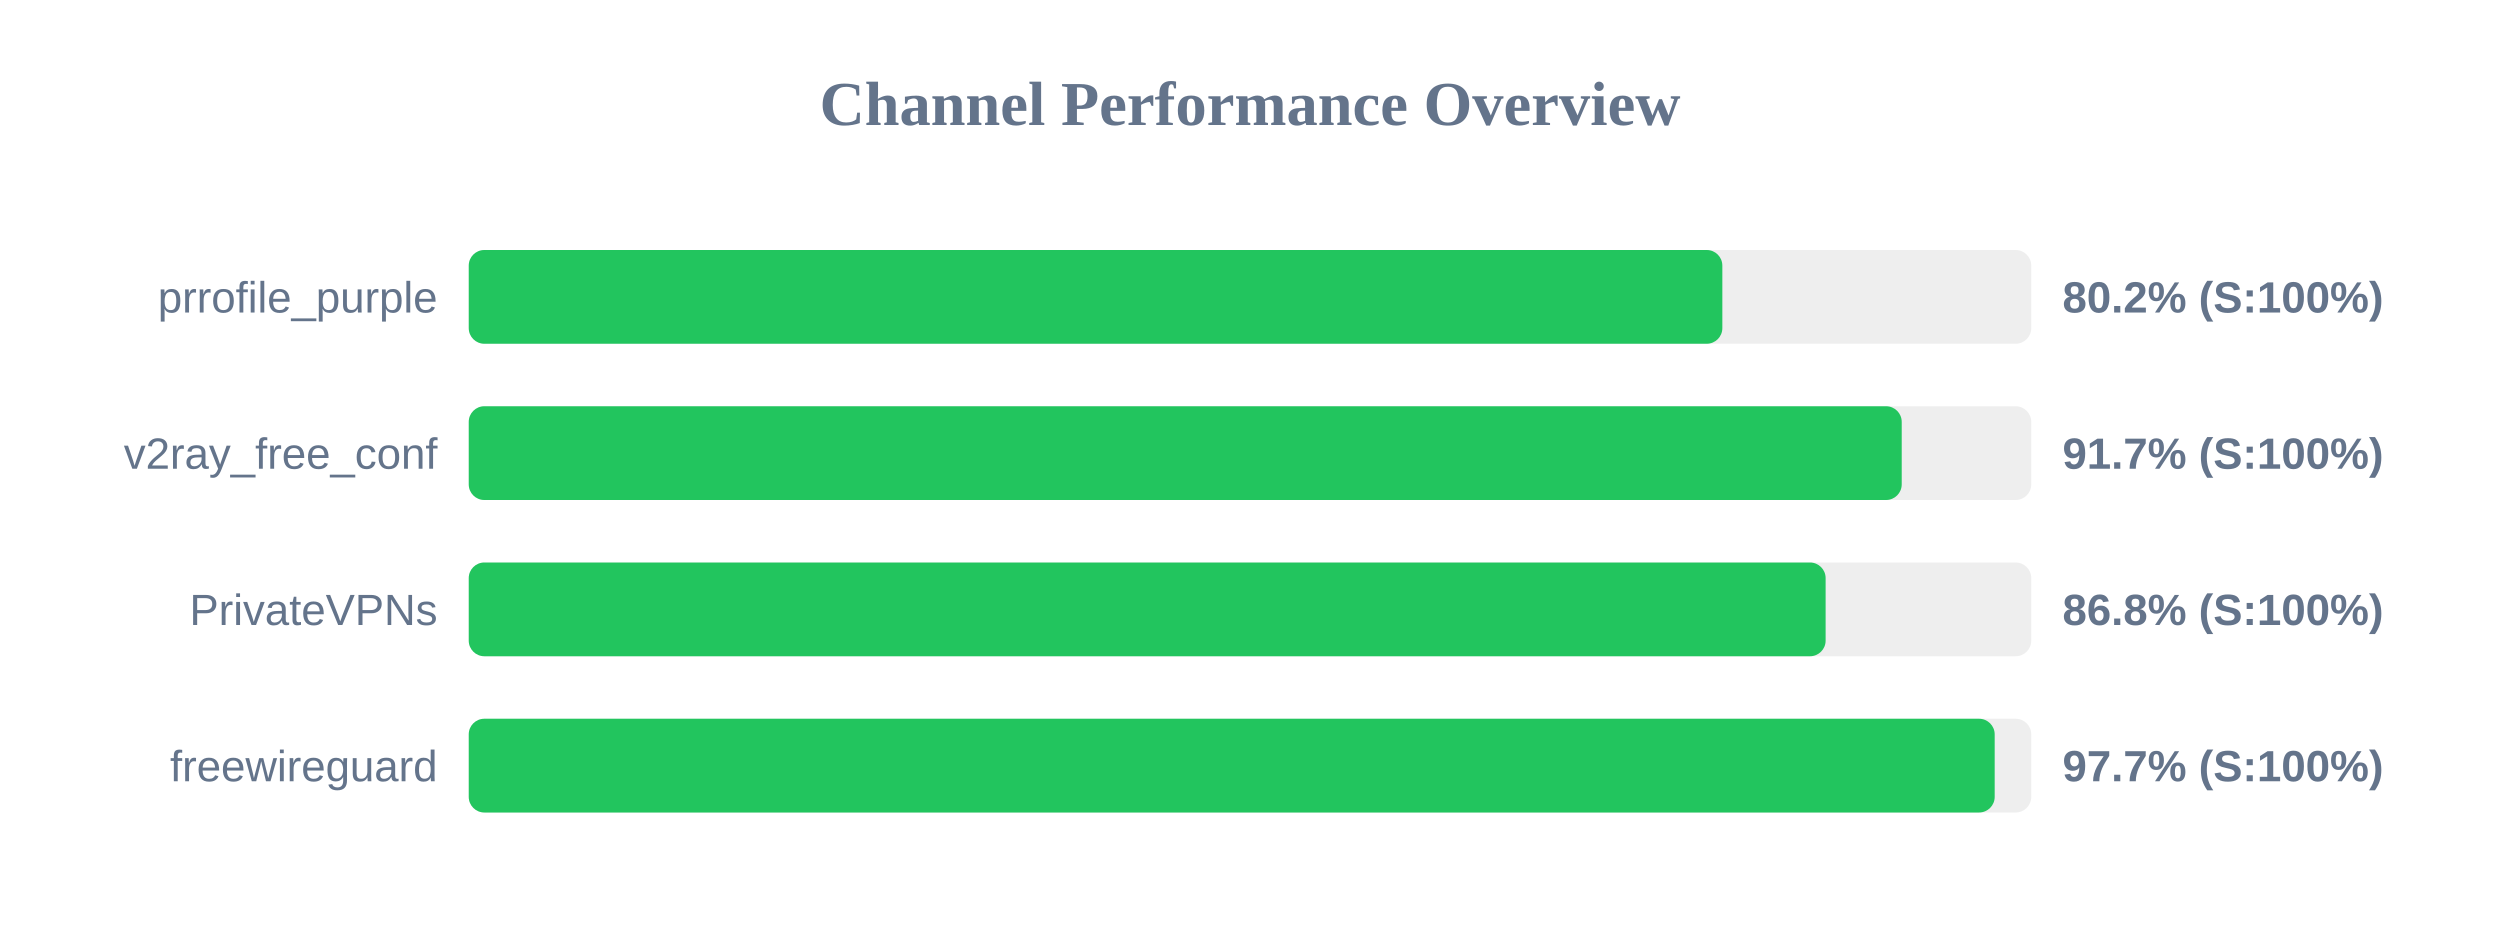
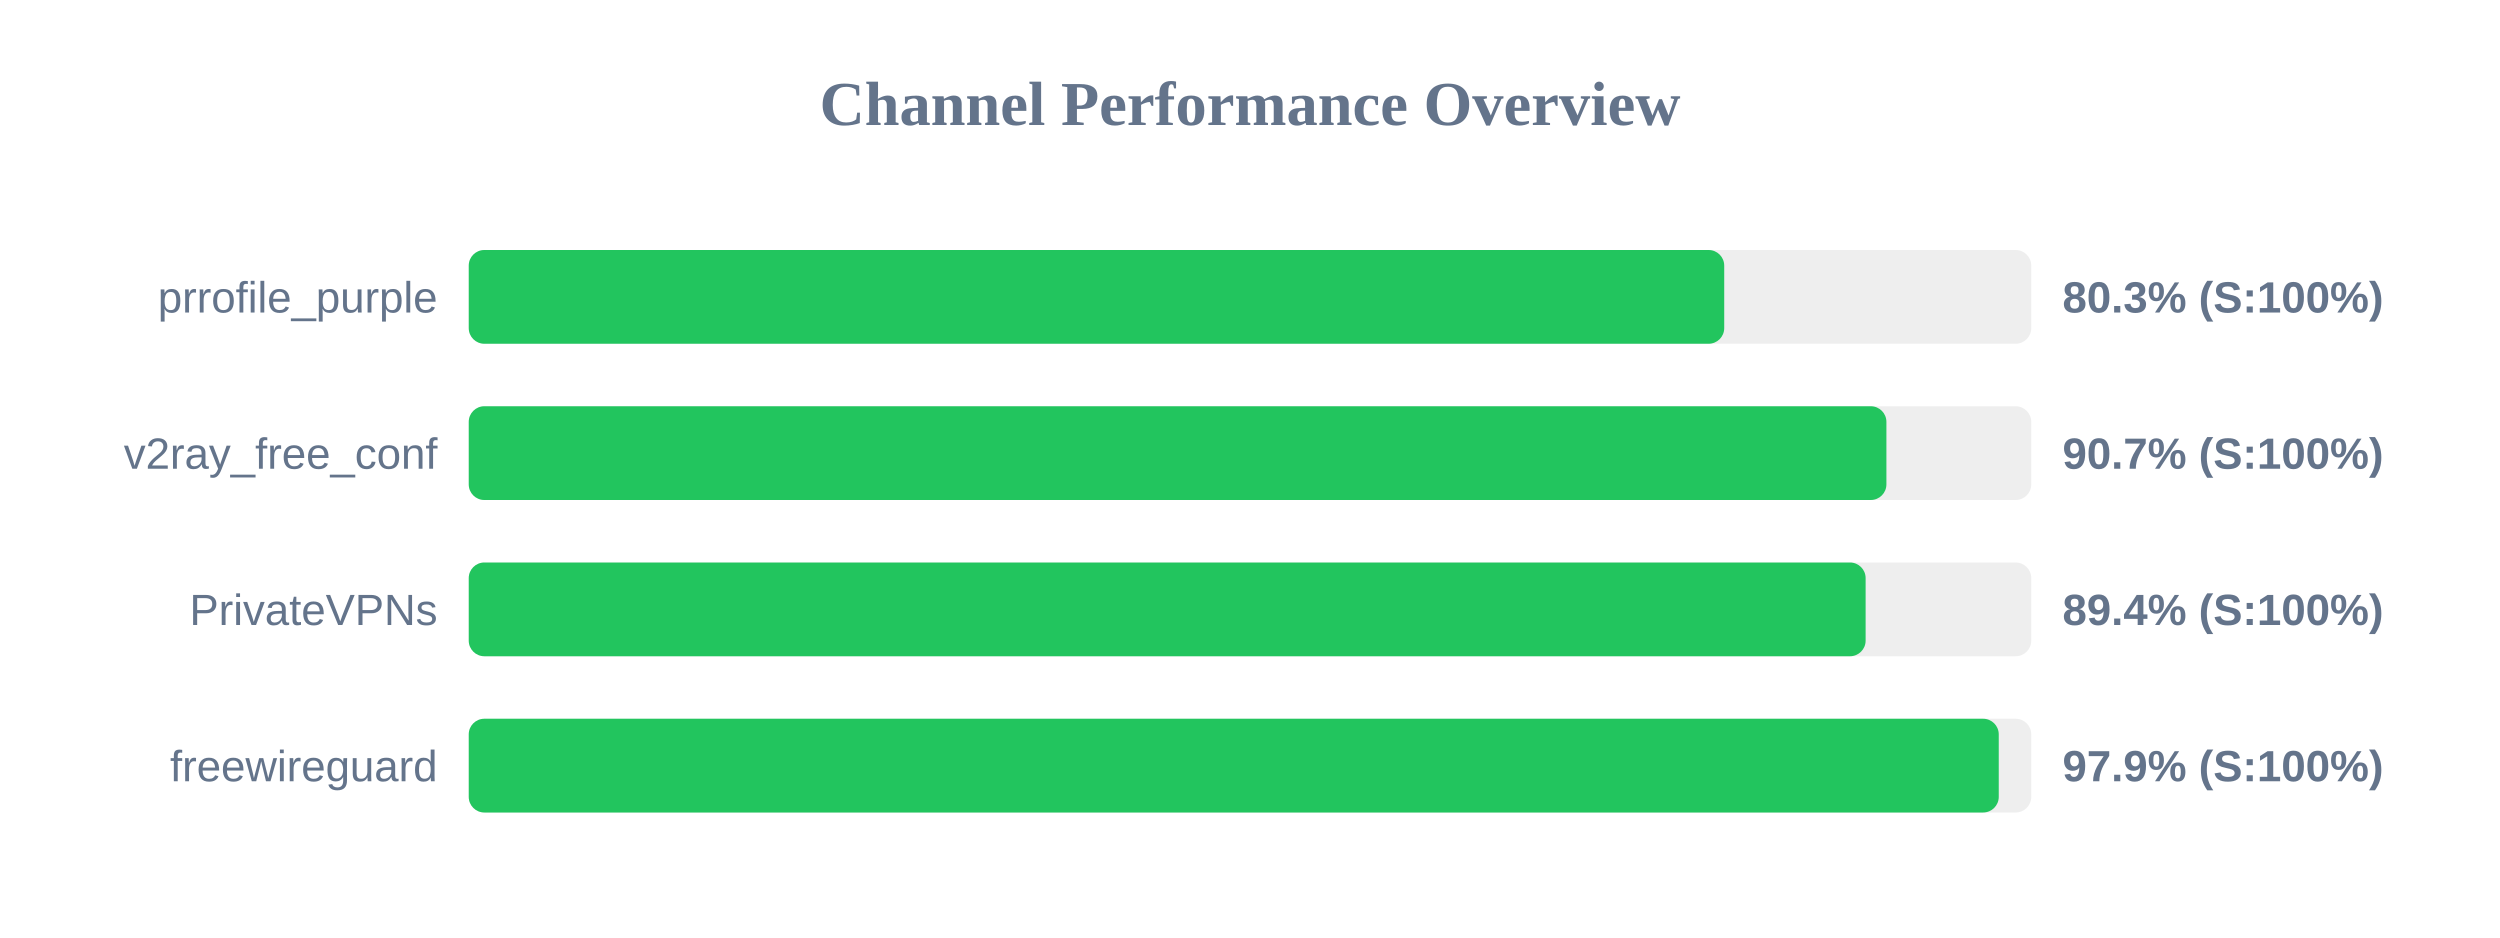
<svg xmlns="http://www.w3.org/2000/svg" width="800" height="300" version="1.1">
  <style>
        .row { font: 14px Arial; fill: #64748b; }
        .score { font: bold 14px Arial; fill: #64748b; }
    </style>
  <text x="400" y="40" text-anchor="middle" font-size="20px" font-weight="bold" fill="#64748b">Channel Performance Overview</text>
  <rect x="150" y="80" width="500" height="30" fill="#eee" rx="5" />
-   <rect x="150" y="80" width="401.15" height="30" fill="#22c55e" rx="5" />
+   <rect x="150" y="80" width="401.75" height="30" fill="#22c55e" rx="5" />
  <text x="140" y="100" text-anchor="end" class="row">prrofile_purple</text>
-   <text x="660" y="100" text-anchor="start" class="score">80.2% (S:100%)</text>
+   <text x="660" y="100" text-anchor="start" class="score">80.3% (S:100%)</text>
  <rect x="150" y="130" width="500" height="30" fill="#eee" rx="5" />
-   <rect x="150" y="130" width="458.55" height="30" fill="#22c55e" rx="5" />
+   <rect x="150" y="130" width="453.65" height="30" fill="#22c55e" rx="5" />
  <text x="140" y="150" text-anchor="end" class="row">v2ray_free_conf</text>
-   <text x="660" y="150" text-anchor="start" class="score">91.7% (S:100%)</text>
+   <text x="660" y="150" text-anchor="start" class="score">90.7% (S:100%)</text>
  <rect x="150" y="180" width="500" height="30" fill="#eee" rx="5" />
-   <rect x="150" y="180" width="434.2" height="30" fill="#22c55e" rx="5" />
+   <rect x="150" y="180" width="447.0" height="30" fill="#22c55e" rx="5" />
  <text x="140" y="200" text-anchor="end" class="row">PrivateVPNs</text>
-   <text x="660" y="200" text-anchor="start" class="score">86.8% (S:100%)</text>
+   <text x="660" y="200" text-anchor="start" class="score">89.4% (S:100%)</text>
  <rect x="150" y="230" width="500" height="30" fill="#eee" rx="5" />
-   <rect x="150" y="230" width="488.3" height="30" fill="#22c55e" rx="5" />
+   <rect x="150" y="230" width="489.6" height="30" fill="#22c55e" rx="5" />
  <text x="140" y="250" text-anchor="end" class="row">freewireguard</text>
-   <text x="660" y="250" text-anchor="start" class="score">97.7% (S:100%)</text>
+   <text x="660" y="250" text-anchor="start" class="score">97.9% (S:100%)</text>
</svg>
